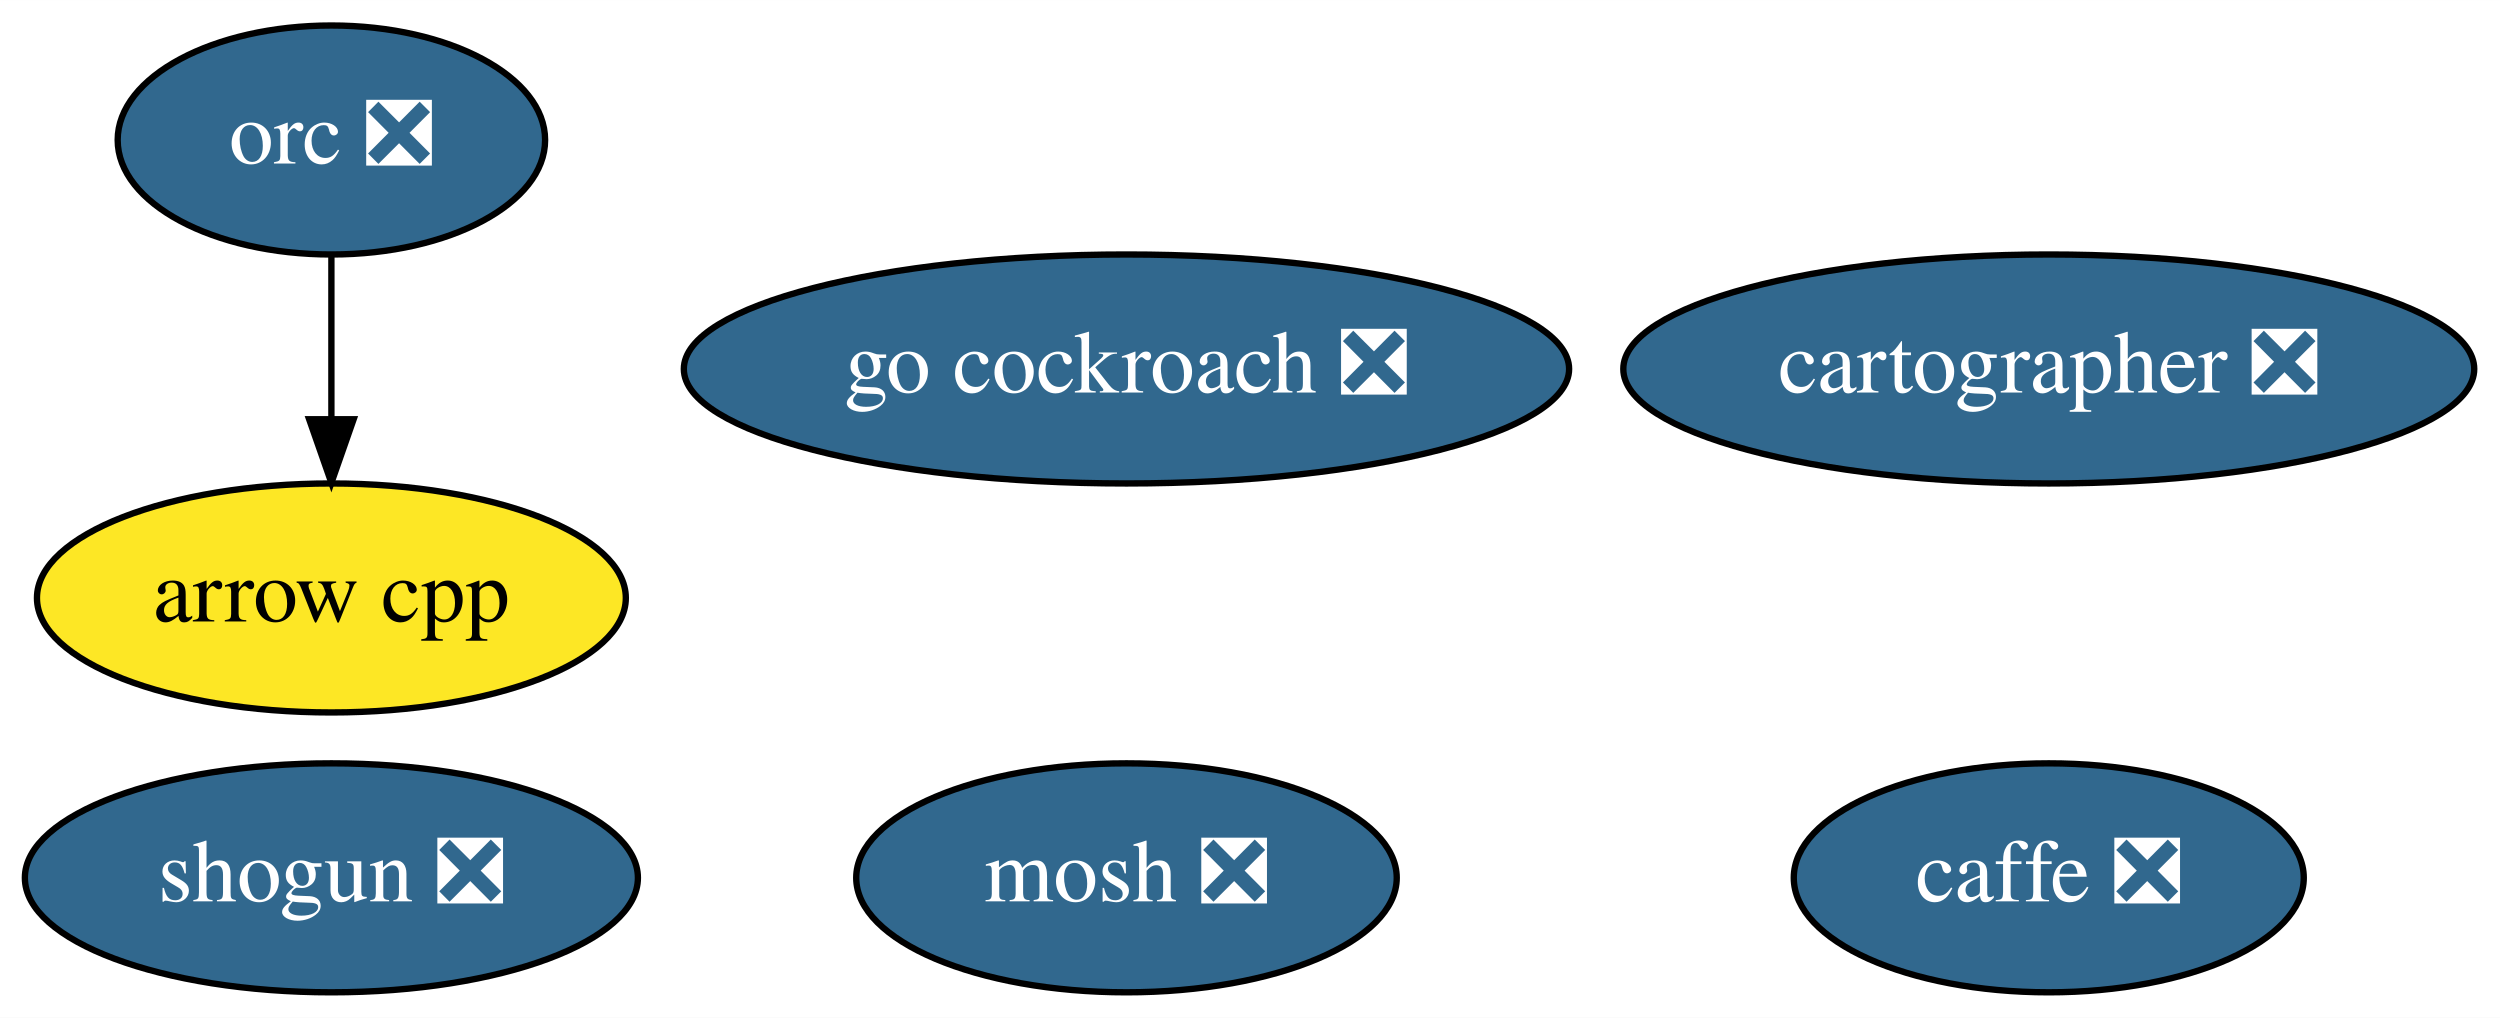
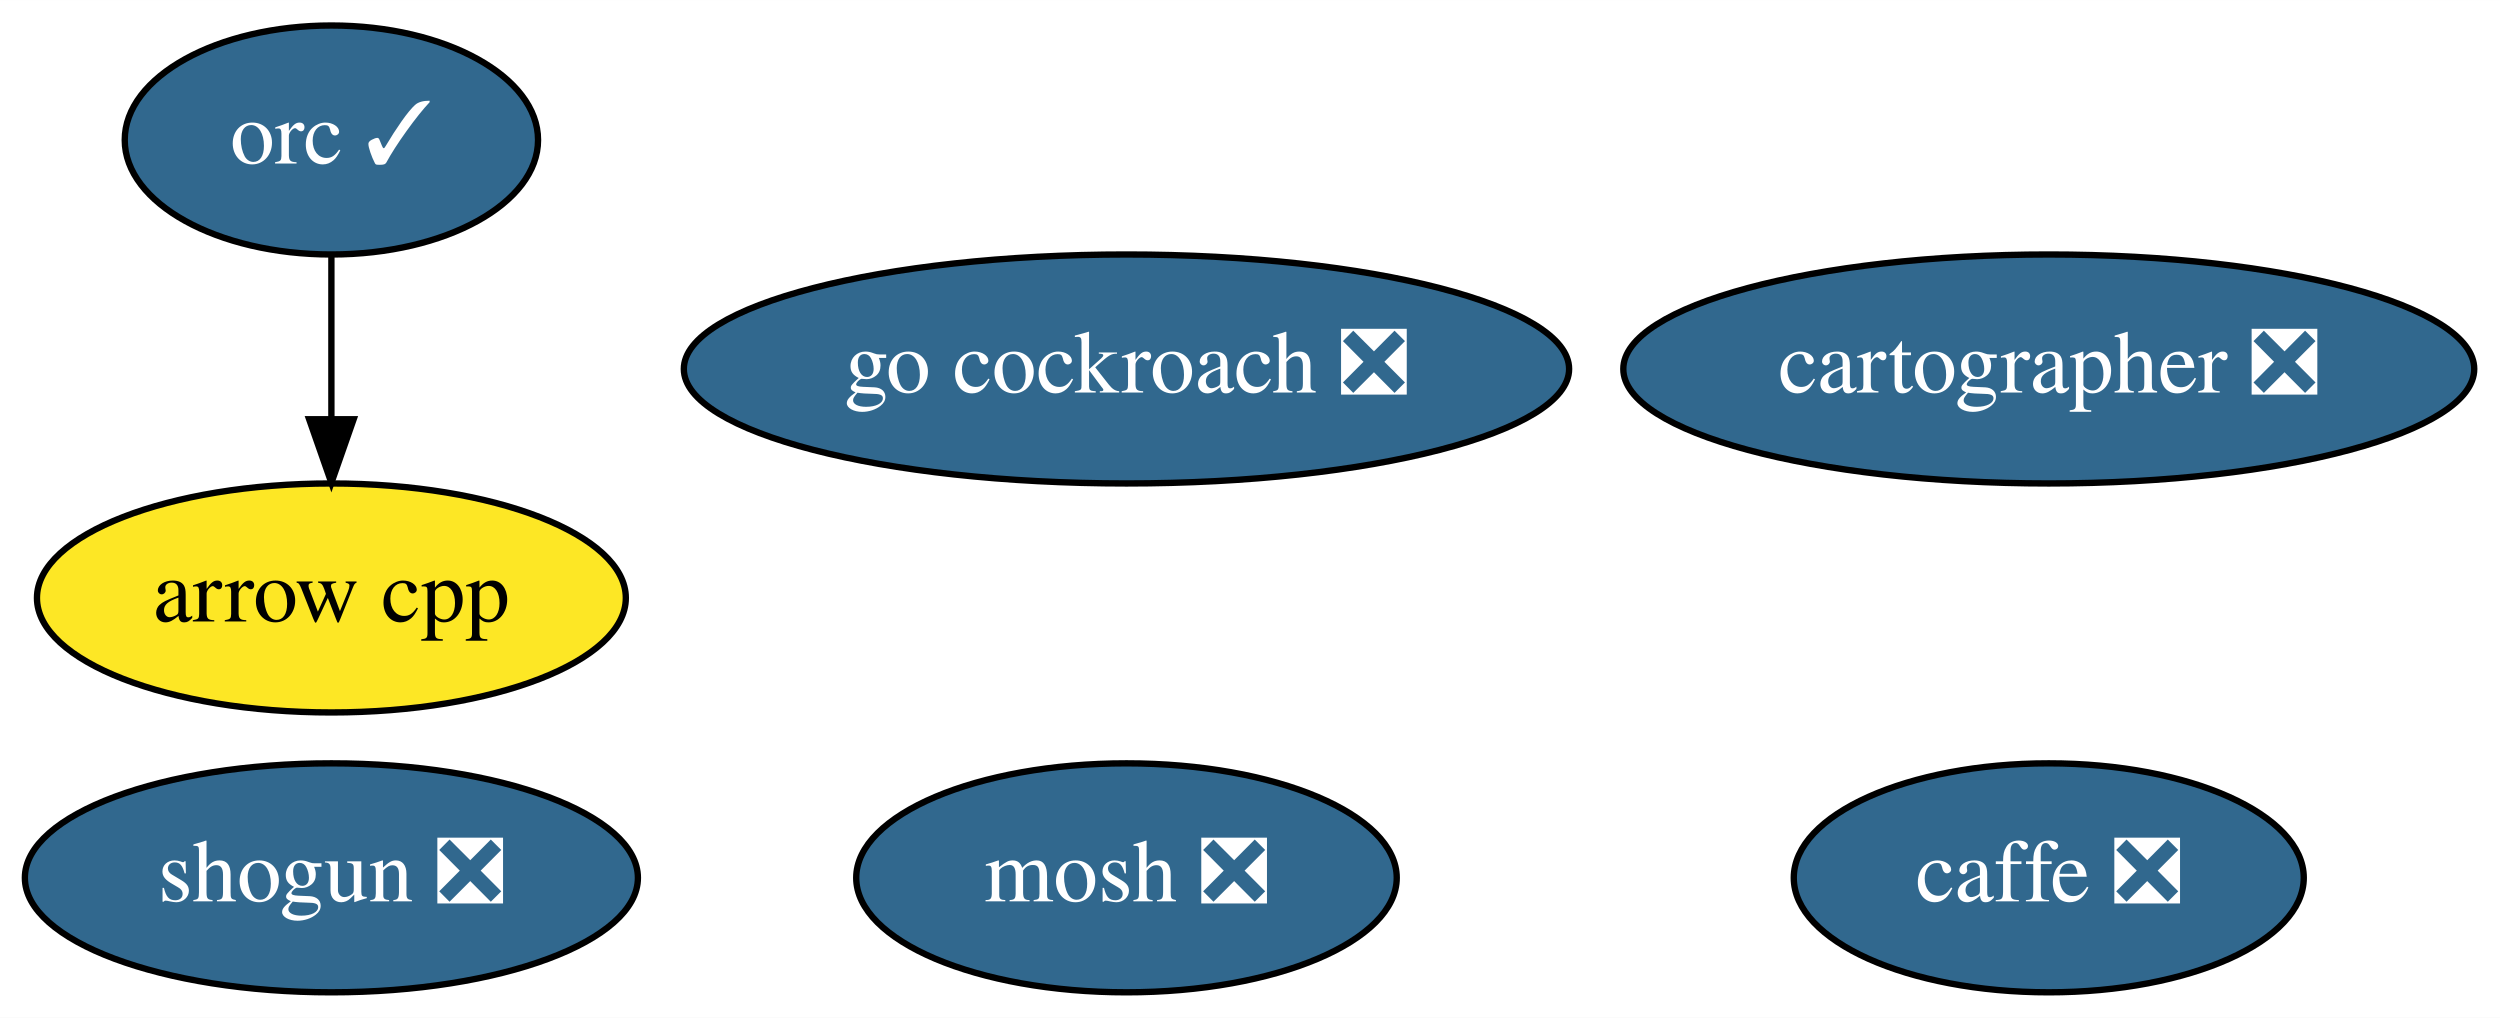
<svg xmlns="http://www.w3.org/2000/svg" xmlns:xlink="http://www.w3.org/1999/xlink" width="393pt" height="160pt" viewBox="0.00 0.00 393.04 160.00">
  <g id="graph0" class="graph" transform="scale(1 1) rotate(0) translate(4 156)">
    <polygon fill="white" stroke="transparent" points="-4,4 -4,-156 389.04,-156 389.04,4 -4,4" />
    <g id="node1" class="node">
      <g id="a_node1">
        <a xlink:href="https://github.com/conda-forge/arrow-cpp-feedstock" xlink:title="arrow cpp">
          <ellipse fill="#fde725" stroke="black" cx="48.1" cy="-62" rx="46.29" ry="18" />
          <text text-anchor="middle" x="48.1" y="-58.3" font-family="Times,serif" font-size="14.00">arrow cpp</text>
        </a>
      </g>
    </g>
    <g id="node2" class="node">
      <g id="a_node2">
        <a xlink:href="https://github.com/conda-forge/caffe-feedstock/pull/65" xlink:title="caffe ❎">
          <ellipse fill="#31688e" stroke="black" cx="318.1" cy="-18" rx="40.09" ry="18" />
          <text text-anchor="middle" x="318.1" y="-14.3" font-family="Times,serif" font-size="14.00" fill="white">caffe ❎</text>
        </a>
      </g>
    </g>
    <g id="node3" class="node">
      <g id="a_node3">
        <a xlink:href="https://github.com/conda-forge/mosh-feedstock/pull/17" xlink:title="mosh ❎">
          <ellipse fill="#31688e" stroke="black" cx="173.1" cy="-18" rx="42.49" ry="18" />
          <text text-anchor="middle" x="173.1" y="-14.3" font-family="Times,serif" font-size="14.00" fill="white">mosh ❎</text>
        </a>
      </g>
    </g>
    <g id="node4" class="node">
      <g id="a_node4">
        <a xlink:href="https://github.com/conda-forge/shogun-feedstock/pull/31" xlink:title="shogun ❎">
          <ellipse fill="#31688e" stroke="black" cx="48.1" cy="-18" rx="48.19" ry="18" />
          <text text-anchor="middle" x="48.1" y="-14.3" font-family="Times,serif" font-size="14.00" fill="white">shogun ❎</text>
        </a>
      </g>
    </g>
    <g id="node5" class="node">
      <g id="a_node5">
-         <a xlink:href="https://github.com/conda-forge/orc-feedstock/pull/23" xlink:title="orc ❎">
-           <ellipse fill="#31688e" stroke="black" cx="48.1" cy="-134" rx="33.6" ry="18" />
-           <text text-anchor="middle" x="48.1" y="-130.3" font-family="Times,serif" font-size="14.00" fill="white">orc ❎</text>
+         <a xlink:href="https://github.com/conda-forge/orc-feedstock/pull/23" xlink:title="orc ✓">
+           <ellipse fill="#31688e" stroke="black" cx="48.1" cy="-134" rx="32.49" ry="18" />
+           <text text-anchor="middle" x="48.1" y="-130.3" font-family="Times,serif" font-size="14.00" fill="white">orc ✓</text>
        </a>
      </g>
    </g>
    <g id="edge1" class="edge">
      <path fill="none" stroke="black" d="M48.1,-115.7C48.1,-107.98 48.1,-98.71 48.1,-90.11" />
      <polygon fill="black" stroke="black" points="51.6,-90.1 48.1,-80.1 44.6,-90.1 51.6,-90.1" />
    </g>
    <g id="node6" class="node">
      <g id="a_node6">
        <a xlink:href="https://github.com/conda-forge/go-cockroach-feedstock/pull/13" xlink:title="go cockroach ❎">
          <ellipse fill="#31688e" stroke="black" cx="173.1" cy="-98" rx="69.59" ry="18" />
          <text text-anchor="middle" x="173.1" y="-94.3" font-family="Times,serif" font-size="14.00" fill="white">go cockroach ❎</text>
        </a>
      </g>
    </g>
    <g id="node7" class="node">
      <g id="a_node7">
        <a xlink:href="https://github.com/conda-forge/cartographer-feedstock/pull/3" xlink:title="cartographer ❎">
          <ellipse fill="#31688e" stroke="black" cx="318.1" cy="-98" rx="66.89" ry="18" />
          <text text-anchor="middle" x="318.1" y="-94.3" font-family="Times,serif" font-size="14.00" fill="white">cartographer ❎</text>
        </a>
      </g>
    </g>
  </g>
</svg>
